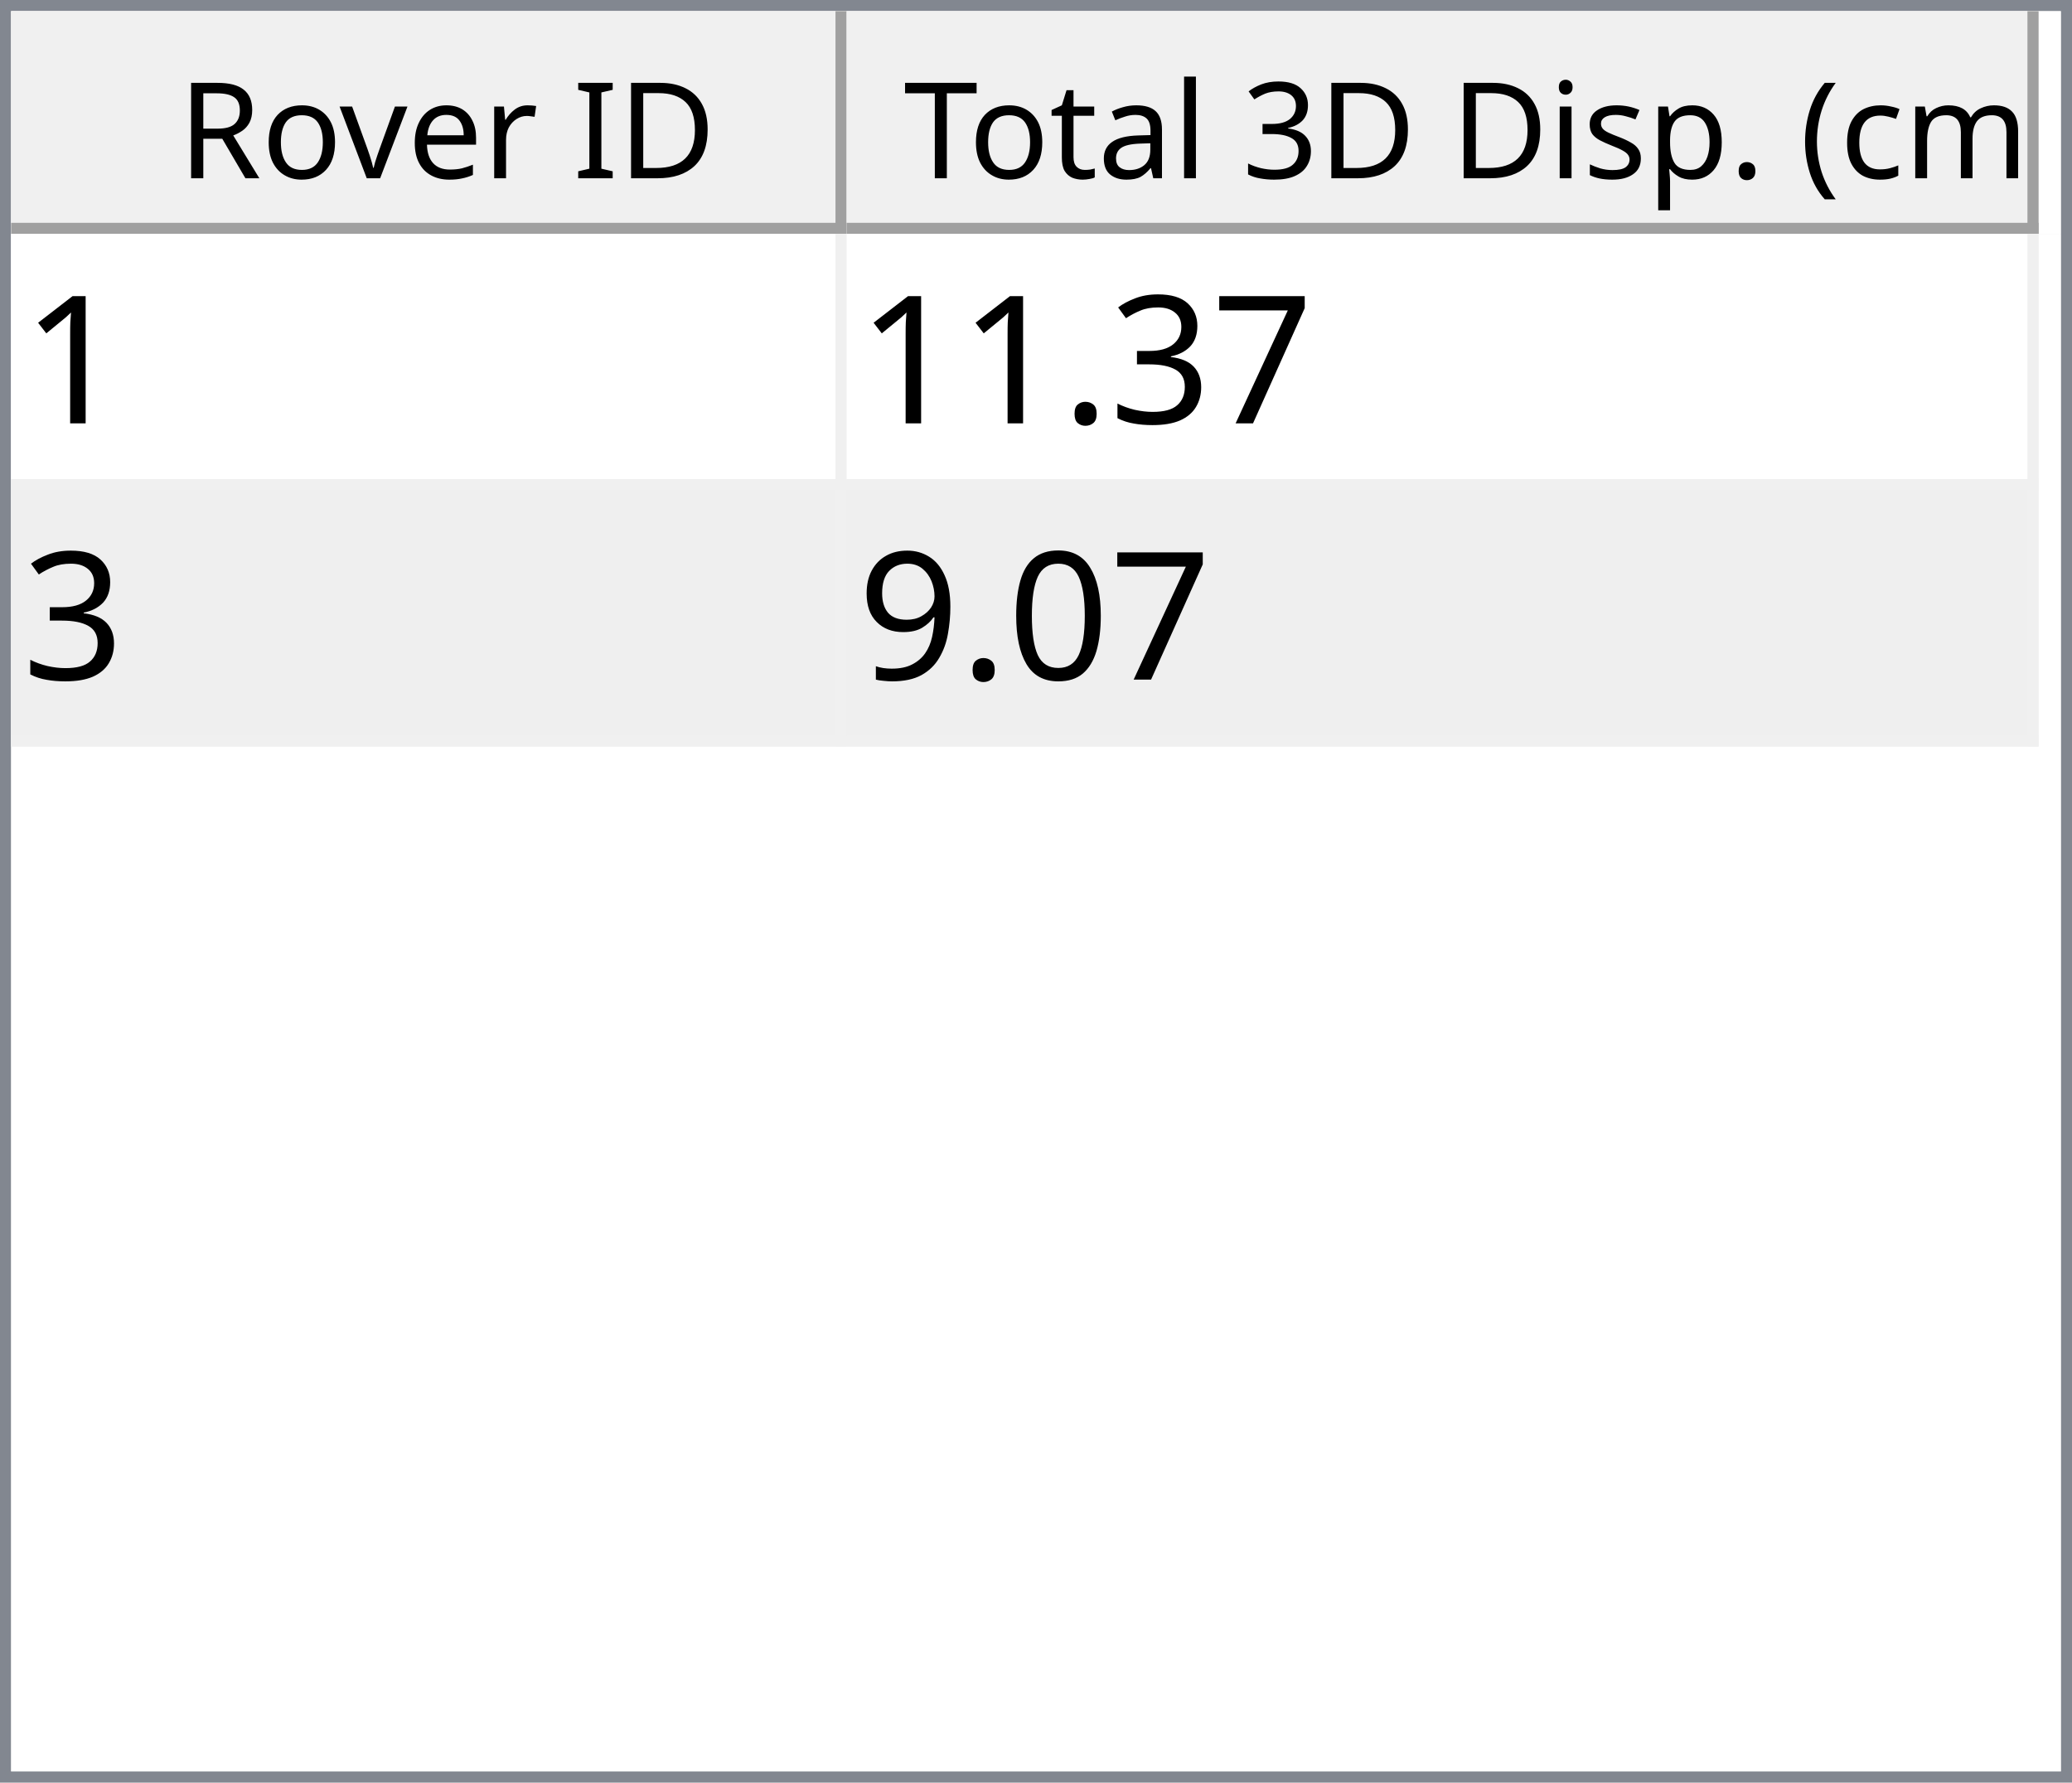
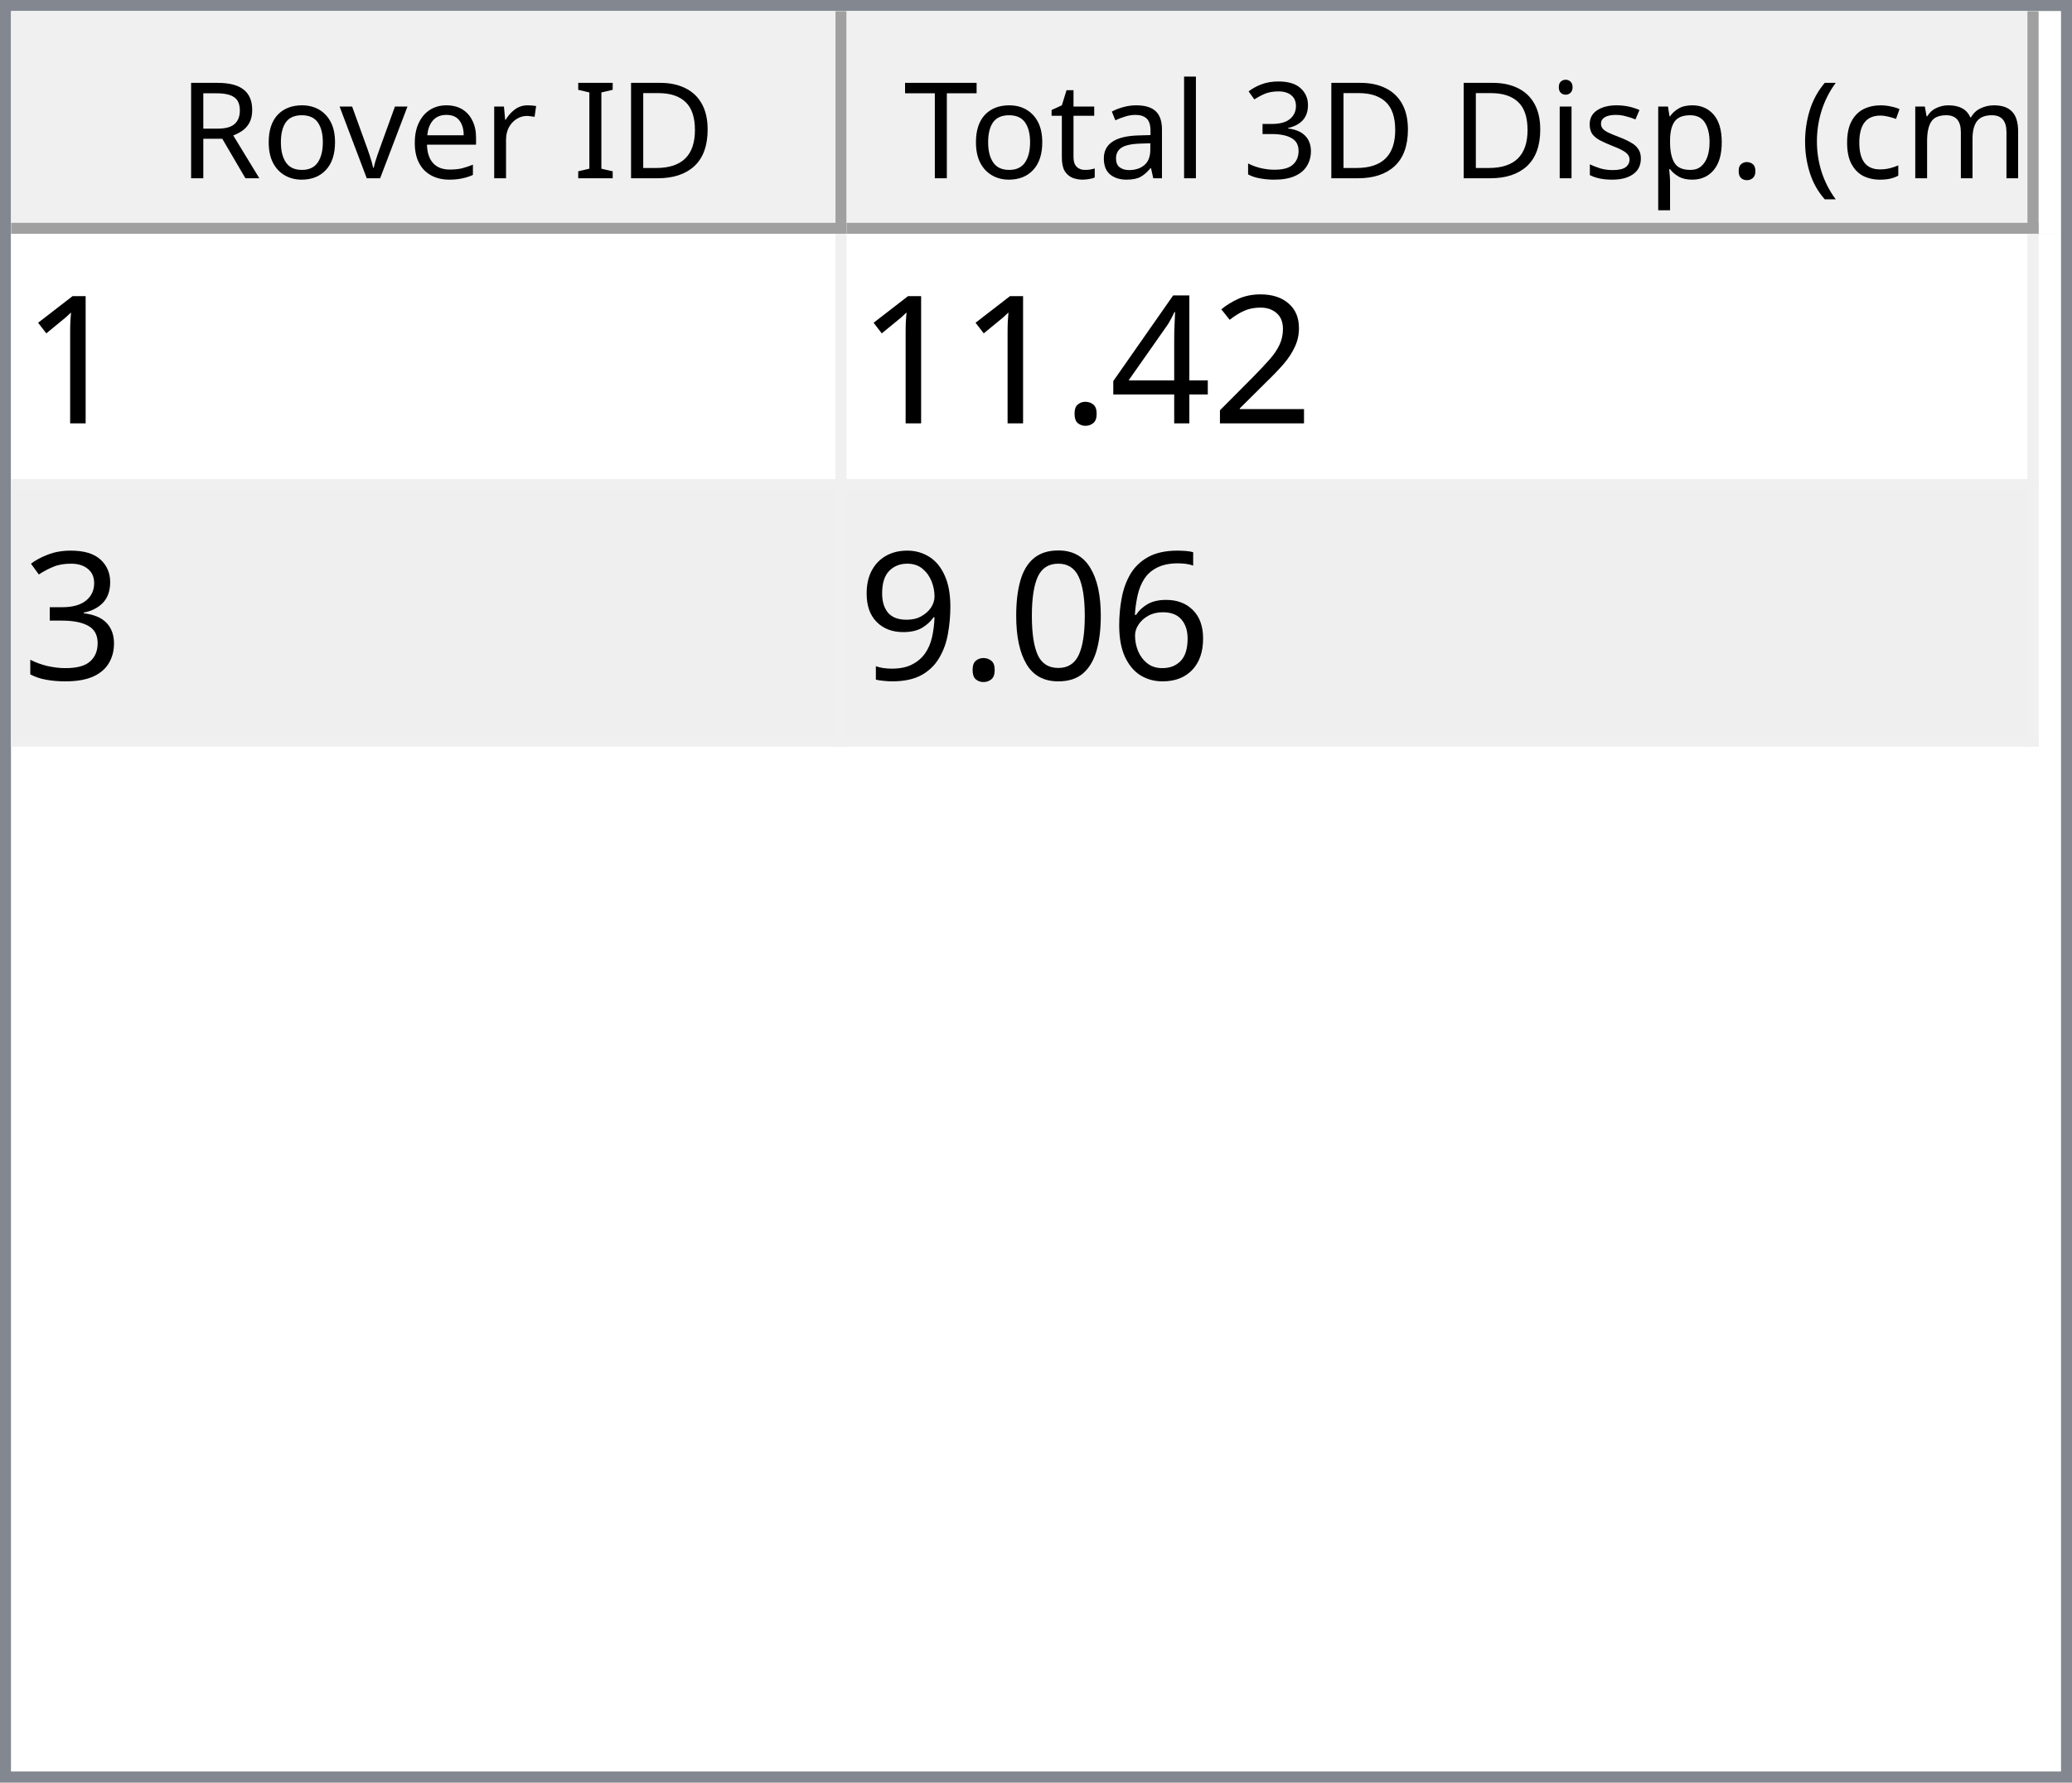
<svg xmlns="http://www.w3.org/2000/svg" style="fill-opacity:1; color-rendering:auto; color-interpolation:auto; text-rendering:auto; stroke:black; stroke-linecap:square; stroke-miterlimit:10; shape-rendering:auto; stroke-opacity:1; fill:black; stroke-dasharray:none; font-weight:normal; stroke-width:1; font-family:'Dialog'; font-style:normal; stroke-linejoin:miter; font-size:12px; stroke-dashoffset:0; image-rendering:auto;" width="186" height="160">
  <defs id="genericDefs" />
  <g>
    <defs id="defs1">
      <clipPath clipPathUnits="userSpaceOnUse" id="clipPath1">
        <path d="M0 0 L186 0 L186 160 L0 160 L0 0 Z" />
      </clipPath>
      <clipPath clipPathUnits="userSpaceOnUse" id="clipPath2">
        <path d="M0 0 L0 160 L186 160 L186 0 Z" />
      </clipPath>
      <clipPath clipPathUnits="userSpaceOnUse" id="clipPath3">
        <path d="M0 0 L0 20 L184 20 L184 0 Z" />
      </clipPath>
      <clipPath clipPathUnits="userSpaceOnUse" id="clipPath4">
        <path d="M0 0 L0 20 L75 20 L75 0 Z" />
      </clipPath>
      <clipPath clipPathUnits="userSpaceOnUse" id="clipPath5">
        <path d="M1 1 L1 19 L74 19 L74 1 Z" />
      </clipPath>
      <clipPath clipPathUnits="userSpaceOnUse" id="clipPath6">
        <path d="M0 0 L0 18 L73 18 L73 0 Z" />
      </clipPath>
      <clipPath clipPathUnits="userSpaceOnUse" id="clipPath7">
        <path d="M-0.5 -0.5 L-0.5 19.5 L74.5 19.5 L74.5 -0.5 Z" />
      </clipPath>
      <clipPath clipPathUnits="userSpaceOnUse" id="clipPath8">
        <path d="M0 0 L0 20 L107 20 L107 0 Z" />
      </clipPath>
      <clipPath clipPathUnits="userSpaceOnUse" id="clipPath9">
        <path d="M1 1 L1 19 L106 19 L106 1 Z" />
      </clipPath>
      <clipPath clipPathUnits="userSpaceOnUse" id="clipPath10">
        <path d="M0 0 L0 18 L105 18 L105 0 Z" />
      </clipPath>
      <clipPath clipPathUnits="userSpaceOnUse" id="clipPath11">
        <path d="M-0.5 -0.5 L-0.5 19.5 L106.5 19.5 L106.5 -0.5 Z" />
      </clipPath>
      <clipPath clipPathUnits="userSpaceOnUse" id="clipPath12">
        <path d="M0 0 L0 138 L184 138 L184 0 Z" />
      </clipPath>
      <clipPath clipPathUnits="userSpaceOnUse" id="clipPath13">
        <path d="M0 0 L0 46 L182 46 L182 0 Z" />
      </clipPath>
      <clipPath clipPathUnits="userSpaceOnUse" id="clipPath14">
        <path d="M-0.5 -0.5 L-0.5 45.5 L181.5 45.5 L181.5 -0.5 Z" />
      </clipPath>
      <clipPath clipPathUnits="userSpaceOnUse" id="clipPath15">
        <path d="M0 0 L0 22 L74 22 L74 0 Z" />
      </clipPath>
      <clipPath clipPathUnits="userSpaceOnUse" id="clipPath16">
        <path d="M0 0 L0 22 L106 22 L106 0 Z" />
      </clipPath>
      <font horiz-adv-x="64.551" id="font1">
        <font-face ascent="107.91" descent="25.098" units-per-em="100" style="font-style:normal; font-family:Segoe UI; font-weight:normal;" />
        <missing-glyph horiz-adv-x="64.551" d="M8.109 0 L8.109 68.266 L56.453 68.266 L56.453 0 L8.109 0 ZM15.328 7.234 L49.219 7.234 L49.219 61.031 L15.328 61.031 L15.328 7.234 Z" />
        <glyph unicode="D" horiz-adv-x="70.117" d="M9.188 0 L9.188 70.016 L28.516 70.016 Q65.531 70.016 65.531 35.891 Q65.531 19.672 55.25 9.836 Q44.969 0 27.734 0 L9.188 0 ZM17.391 62.594 L17.391 7.422 L27.828 7.422 Q41.609 7.422 49.273 14.797 Q56.938 22.172 56.938 35.688 Q56.938 62.594 28.328 62.594 L17.391 62.594 Z" />
        <glyph unicode="I" horiz-adv-x="26.611" d="M17.391 0 L9.188 0 L9.188 70.016 L17.391 70.016 L17.391 0 Z" />
        <glyph unicode=" " horiz-adv-x="27.393" d="" />
        <glyph unicode="r" horiz-adv-x="34.766" d="M34.188 41.891 Q32.078 43.5 28.125 43.5 Q23 43.5 19.555 38.672 Q16.109 33.844 16.109 25.484 L16.109 0 L8.109 0 L8.109 50 L16.109 50 L16.109 39.703 L16.312 39.703 Q18.016 44.969 21.531 47.922 Q25.047 50.875 29.391 50.875 Q32.516 50.875 34.188 50.203 L34.188 41.891 Z" />
        <glyph unicode="e" horiz-adv-x="52.295" d="M48.297 23 L12.984 23 Q13.188 14.656 17.484 10.109 Q21.781 5.562 29.297 5.562 Q37.75 5.562 44.828 11.141 L44.828 3.609 Q38.234 -1.172 27.391 -1.172 Q16.797 -1.172 10.742 5.641 Q4.688 12.453 4.688 24.812 Q4.688 36.469 11.305 43.82 Q17.922 51.172 27.734 51.172 Q37.547 51.172 42.922 44.828 Q48.297 38.484 48.297 27.203 L48.297 23 ZM40.094 29.781 Q40.047 36.719 36.75 40.578 Q33.453 44.438 27.594 44.438 Q21.922 44.438 17.969 40.383 Q14.016 36.328 13.094 29.781 L40.094 29.781 Z" />
        <glyph unicode="v" horiz-adv-x="47.9" d="M47.406 50 L27.484 0 L19.625 0 L0.688 50 L9.469 50 L22.172 13.672 Q23.578 9.672 23.922 6.688 L24.125 6.688 Q24.609 10.453 25.688 13.484 L38.969 50 L47.406 50 Z" />
        <glyph unicode="o" horiz-adv-x="58.594" d="M29 -1.172 Q17.922 -1.172 11.305 5.836 Q4.688 12.844 4.688 24.422 Q4.688 37.016 11.57 44.094 Q18.453 51.172 30.172 51.172 Q41.359 51.172 47.633 44.289 Q53.906 37.406 53.906 25.203 Q53.906 13.234 47.141 6.031 Q40.375 -1.172 29 -1.172 ZM29.594 44.438 Q21.875 44.438 17.383 39.188 Q12.891 33.938 12.891 24.703 Q12.891 15.828 17.43 10.695 Q21.969 5.562 29.594 5.562 Q37.359 5.562 41.531 10.594 Q45.703 15.625 45.703 24.906 Q45.703 34.281 41.531 39.359 Q37.359 44.438 29.594 44.438 Z" />
        <glyph unicode="R" horiz-adv-x="59.814" d="M59.375 0 L49.609 0 L37.891 19.625 Q36.281 22.359 34.766 24.289 Q33.25 26.219 31.664 27.438 Q30.078 28.656 28.25 29.219 Q26.422 29.781 24.125 29.781 L17.391 29.781 L17.391 0 L9.188 0 L9.188 70.016 L30.078 70.016 Q34.672 70.016 38.555 68.867 Q42.438 67.719 45.289 65.375 Q48.141 63.031 49.758 59.547 Q51.375 56.062 51.375 51.375 Q51.375 47.703 50.273 44.656 Q49.172 41.609 47.148 39.211 Q45.125 36.812 42.266 35.133 Q39.406 33.453 35.844 32.516 L35.844 32.328 Q37.594 31.547 38.891 30.547 Q40.188 29.547 41.359 28.18 Q42.531 26.812 43.68 25.078 Q44.828 23.344 46.234 21.047 L59.375 0 ZM17.391 62.594 L17.391 37.203 L28.516 37.203 Q31.594 37.203 34.203 38.133 Q36.812 39.062 38.719 40.797 Q40.625 42.531 41.703 45.047 Q42.781 47.562 42.781 50.688 Q42.781 56.297 39.141 59.445 Q35.5 62.594 28.609 62.594 L17.391 62.594 Z" />
        <glyph unicode=")" horiz-adv-x="30.176" d="M8.297 -15.922 L1.172 -15.922 Q16.406 2.344 16.406 26.812 Q16.406 51.469 1.078 70.016 L8.297 70.016 Q23.531 52.156 23.531 26.703 Q23.531 1.375 8.297 -15.922 Z" />
        <glyph unicode="m" horiz-adv-x="86.133" d="M79.109 0 L71.094 0 L71.094 28.719 Q71.094 37.016 68.531 40.727 Q65.969 44.438 59.906 44.438 Q54.781 44.438 51.195 39.75 Q47.609 35.062 47.609 28.516 L47.609 0 L39.594 0 L39.594 29.688 Q39.594 44.438 28.219 44.438 Q22.953 44.438 19.531 40.016 Q16.109 35.594 16.109 28.516 L16.109 0 L8.109 0 L8.109 50 L16.109 50 L16.109 42.094 L16.312 42.094 Q21.625 51.172 31.844 51.172 Q36.969 51.172 40.773 48.312 Q44.578 45.453 46 40.828 Q51.562 51.172 62.594 51.172 Q79.109 51.172 79.109 30.812 L79.109 0 Z" />
        <glyph unicode="c" horiz-adv-x="46.191" d="M42.188 2.297 Q36.422 -1.172 28.516 -1.172 Q17.828 -1.172 11.258 5.789 Q4.688 12.75 4.688 23.828 Q4.688 36.188 11.766 43.68 Q18.844 51.172 30.672 51.172 Q37.25 51.172 42.281 48.734 L42.281 40.531 Q36.719 44.438 30.375 44.438 Q22.703 44.438 17.797 38.945 Q12.891 33.453 12.891 24.516 Q12.891 15.719 17.508 10.641 Q22.125 5.562 29.891 5.562 Q36.422 5.562 42.188 9.906 L42.188 2.297 Z" />
        <glyph unicode="(" horiz-adv-x="30.176" d="M29.109 -15.922 L21.969 -15.922 Q6.844 1.375 6.844 26.703 Q6.844 52.156 21.969 70.016 L29.203 70.016 Q13.875 51.469 13.875 26.812 Q13.875 2.344 29.109 -15.922 Z" />
        <glyph unicode="." horiz-adv-x="21.68" d="M10.891 -1.078 Q8.641 -1.078 7.055 0.539 Q5.469 2.156 5.469 4.391 Q5.469 6.641 7.055 8.273 Q8.641 9.906 10.891 9.906 Q13.188 9.906 14.797 8.273 Q16.406 6.641 16.406 4.391 Q16.406 2.156 14.797 0.539 Q13.188 -1.078 10.891 -1.078 Z" />
        <glyph unicode="p" horiz-adv-x="58.789" d="M16.312 7.234 L16.109 7.234 L16.109 -23 L8.109 -23 L8.109 50 L16.109 50 L16.109 41.219 L16.312 41.219 Q22.219 51.172 33.594 51.172 Q43.266 51.172 48.688 44.461 Q54.109 37.75 54.109 26.469 Q54.109 13.922 48 6.375 Q41.891 -1.172 31.297 -1.172 Q21.578 -1.172 16.312 7.234 ZM16.109 27.391 L16.109 20.406 Q16.109 14.203 20.141 9.883 Q24.172 5.562 30.375 5.562 Q37.641 5.562 41.773 11.133 Q45.906 16.703 45.906 26.609 Q45.906 34.969 42.047 39.703 Q38.188 44.438 31.594 44.438 Q24.609 44.438 20.359 39.578 Q16.109 34.719 16.109 27.391 Z" />
        <glyph unicode="s" horiz-adv-x="42.432" d="M5.078 1.812 L5.078 10.406 Q11.625 5.562 19.484 5.562 Q30.031 5.562 30.031 12.594 Q30.031 14.594 29.125 15.992 Q28.219 17.391 26.68 18.461 Q25.141 19.531 23.07 20.383 Q21 21.234 18.609 22.172 Q15.281 23.484 12.766 24.828 Q10.25 26.172 8.57 27.859 Q6.891 29.547 6.031 31.695 Q5.172 33.844 5.172 36.719 Q5.172 40.234 6.789 42.945 Q8.406 45.656 11.086 47.484 Q13.766 49.312 17.211 50.242 Q20.656 51.172 24.312 51.172 Q30.812 51.172 35.938 48.922 L35.938 40.828 Q30.422 44.438 23.25 44.438 Q21 44.438 19.195 43.922 Q17.391 43.406 16.094 42.477 Q14.797 41.547 14.086 40.258 Q13.375 38.969 13.375 37.406 Q13.375 35.453 14.086 34.133 Q14.797 32.812 16.164 31.789 Q17.531 30.766 19.484 29.938 Q21.438 29.109 23.922 28.125 Q27.25 26.859 29.883 25.516 Q32.516 24.172 34.375 22.484 Q36.234 20.797 37.234 18.602 Q38.234 16.406 38.234 13.375 Q38.234 9.672 36.602 6.938 Q34.969 4.203 32.234 2.398 Q29.5 0.594 25.93 -0.289 Q22.359 -1.172 18.453 -1.172 Q10.75 -1.172 5.078 1.812 Z" />
        <glyph unicode="i" horiz-adv-x="24.219" d="M12.203 62.703 Q10.062 62.703 8.547 64.164 Q7.031 65.625 7.031 67.875 Q7.031 70.125 8.547 71.609 Q10.062 73.094 12.203 73.094 Q14.406 73.094 15.945 71.609 Q17.484 70.125 17.484 67.875 Q17.484 65.719 15.945 64.211 Q14.406 62.703 12.203 62.703 ZM16.109 0 L8.109 0 L8.109 50 L16.109 50 L16.109 0 Z" />
        <glyph unicode="3" horiz-adv-x="53.906" d="M46.531 19.828 Q46.531 15.094 44.75 11.211 Q42.969 7.328 39.719 4.57 Q36.469 1.812 31.93 0.297 Q27.391 -1.219 21.922 -1.219 Q11.922 -1.219 6 2.594 L6 11.188 Q13.094 5.609 22.219 5.609 Q25.875 5.609 28.828 6.539 Q31.781 7.469 33.906 9.227 Q36.031 10.984 37.18 13.477 Q38.328 15.969 38.328 19.094 Q38.328 32.812 18.797 32.812 L12.984 32.812 L12.984 39.594 L18.5 39.594 Q35.797 39.594 35.797 52.484 Q35.797 64.406 22.609 64.406 Q15.188 64.406 8.688 59.422 L8.688 67.188 Q15.375 71.188 24.609 71.188 Q29 71.188 32.57 69.969 Q36.141 68.75 38.68 66.555 Q41.219 64.359 42.609 61.281 Q44 58.203 44 54.5 Q44 40.672 30.031 36.719 L30.031 36.531 Q33.594 36.141 36.625 34.797 Q39.656 33.453 41.852 31.305 Q44.047 29.156 45.289 26.25 Q46.531 23.344 46.531 19.828 Z" />
        <glyph unicode="l" horiz-adv-x="24.219" d="M16.109 0 L8.109 0 L8.109 74.031 L16.109 74.031 L16.109 0 Z" />
        <glyph unicode="a" horiz-adv-x="50.879" d="M43.891 0 L35.891 0 L35.891 7.812 L35.688 7.812 Q30.469 -1.172 20.312 -1.172 Q12.844 -1.172 8.617 2.781 Q4.391 6.734 4.391 13.281 Q4.391 27.297 20.906 29.594 L35.891 31.688 Q35.891 44.438 25.594 44.438 Q16.547 44.438 9.281 38.281 L9.281 46.484 Q16.656 51.172 26.266 51.172 Q43.891 51.172 43.891 32.516 L43.891 0 ZM35.891 25.297 L23.828 23.641 Q18.266 22.859 15.43 20.875 Q12.594 18.891 12.594 13.875 Q12.594 10.203 15.211 7.883 Q17.828 5.562 22.172 5.562 Q28.125 5.562 32.008 9.742 Q35.891 13.922 35.891 20.312 L35.891 25.297 Z" />
        <glyph unicode="t" horiz-adv-x="33.887" d="M31.297 0.484 Q28.469 -1.078 23.828 -1.078 Q10.688 -1.078 10.688 13.578 L10.688 43.172 L2.094 43.172 L2.094 50 L10.688 50 L10.688 62.203 L18.703 64.797 L18.703 50 L31.297 50 L31.297 43.172 L18.703 43.172 L18.703 14.984 Q18.703 9.969 20.414 7.82 Q22.125 5.672 26.078 5.672 Q29.109 5.672 31.297 7.328 L31.297 0.484 Z" />
        <glyph unicode="T" horiz-adv-x="52.393" d="M50.594 62.594 L30.375 62.594 L30.375 0 L22.172 0 L22.172 62.594 L2 62.594 L2 70.016 L50.594 70.016 L50.594 62.594 Z" />
      </font>
      <font horiz-adv-x="75.0" id="font2">
        <font-face ascent="100.537" descent="21.973" units-per-em="100" style="font-style:normal; font-family:sans-serif; font-weight:normal;" />
        <missing-glyph horiz-adv-x="75.0" d="M12.5 0 L12.5 62.5 L62.5 62.5 L62.5 0 L12.5 0 ZM14.062 1.562 L60.938 1.562 L60.938 60.938 L14.062 60.938 L14.062 1.562 Z" />
        <glyph unicode="1" horiz-adv-x="55.615" d="M37.25 0 L28.469 0 L28.469 56 Q25.297 52.984 20.141 49.953 Q14.984 46.922 10.891 45.406 L10.891 53.906 Q18.266 57.375 23.781 62.305 Q29.297 67.234 31.594 71.875 L37.25 71.875 L37.25 0 Z" />
-         <glyph unicode="7" horiz-adv-x="55.615" d="M4.734 62.203 L4.734 70.656 L51.078 70.656 L51.078 63.812 Q44.234 56.547 37.523 44.484 Q30.812 32.422 27.156 19.672 Q24.516 10.688 23.781 0 L14.75 0 Q14.891 8.453 18.062 20.414 Q21.234 32.375 27.172 43.484 Q33.109 54.594 39.797 62.203 L4.734 62.203 Z" />
+         <glyph unicode="2" horiz-adv-x="55.615" d="M50.344 8.453 L50.344 0 L3.031 0 Q2.938 3.172 4.047 6.109 Q5.859 10.938 9.836 15.625 Q13.812 20.312 21.344 26.469 Q33.016 36.031 37.117 41.625 Q41.219 47.219 41.219 52.203 Q41.219 57.422 37.477 61.008 Q33.734 64.594 27.734 64.594 Q21.391 64.594 17.578 60.789 Q13.766 56.984 13.719 50.25 L4.688 51.172 Q5.609 61.281 11.664 66.578 Q17.719 71.875 27.938 71.875 Q38.234 71.875 44.242 66.164 Q50.25 60.453 50.25 52 Q50.25 47.703 48.492 43.555 Q46.734 39.406 42.656 34.812 Q38.578 30.219 29.109 22.219 Q21.188 15.578 18.945 13.211 Q16.703 10.844 15.234 8.453 L50.344 8.453 Z" />
+         <glyph unicode="4" horiz-adv-x="55.615" d="M32.328 0 L32.328 17.141 L1.266 17.141 L1.266 25.203 L33.938 71.578 L41.109 71.578 L41.109 25.203 L50.781 25.203 L50.781 17.141 L41.109 17.141 L41.109 0 L32.328 0 ZM32.328 25.203 L32.328 57.469 L9.906 25.203 L32.328 25.203 Z" />
+         <glyph unicode="." horiz-adv-x="27.783" d="M9.078 0 L9.078 10.016 L19.094 10.016 L19.094 0 L9.078 0 Z" />
        <glyph unicode="3" horiz-adv-x="55.615" d="M4.203 18.891 L12.984 20.062 Q14.5 12.594 18.141 9.297 Q21.781 6 27 6 Q33.203 6 37.477 10.297 Q41.75 14.594 41.75 20.953 Q41.75 27 37.797 30.93 Q33.844 34.859 27.734 34.859 Q25.25 34.859 21.531 33.891 L22.516 41.609 Q23.391 41.5 23.922 41.5 Q29.547 41.5 34.039 44.43 Q38.531 47.359 38.531 53.469 Q38.531 58.297 35.258 61.477 Q31.984 64.656 26.812 64.656 Q21.688 64.656 18.266 61.43 Q14.844 58.203 13.875 51.766 L5.078 53.328 Q6.688 62.156 12.398 67.016 Q18.109 71.875 26.609 71.875 Q32.469 71.875 37.398 69.359 Q42.328 66.844 44.945 62.5 Q47.562 58.156 47.562 53.266 Q47.562 48.641 45.07 44.828 Q42.578 41.016 37.703 38.766 Q44.047 37.312 47.562 32.695 Q51.078 28.078 51.078 21.141 Q51.078 11.766 44.242 5.25 Q37.406 -1.266 26.953 -1.266 Q17.531 -1.266 11.305 4.352 Q5.078 9.969 4.203 18.891 Z" />
-         <glyph unicode="." horiz-adv-x="27.783" d="M9.078 0 L9.078 10.016 L19.094 10.016 L19.094 0 L9.078 0 Z" />
+         <glyph unicode="6" horiz-adv-x="55.615" d="M49.75 54.047 L41.016 53.375 Q39.844 58.547 37.703 60.891 Q34.125 64.656 28.906 64.656 Q24.703 64.656 21.531 62.312 Q17.391 59.281 14.992 53.469 Q12.594 47.656 12.5 36.922 Q15.672 41.75 20.266 44.094 Q24.859 46.438 29.891 46.438 Q38.672 46.438 44.852 39.969 Q51.031 33.5 51.031 23.25 Q51.031 16.5 48.125 10.719 Q45.219 4.938 40.141 1.859 Q35.062 -1.219 28.609 -1.219 Q17.625 -1.219 10.695 6.859 Q3.766 14.938 3.766 33.5 Q3.766 54.25 11.422 63.672 Q18.109 71.875 29.438 71.875 Q37.891 71.875 43.289 67.141 Q48.688 62.406 49.75 54.047 ZM13.875 23.188 Q13.875 18.656 15.797 14.508 Q17.719 10.359 21.188 8.18 Q24.656 6 28.469 6 Q34.031 6 38.039 10.492 Q42.047 14.984 42.047 22.703 Q42.047 30.125 38.086 34.398 Q34.125 38.672 28.125 38.672 Q22.172 38.672 18.023 34.398 Q13.875 30.125 13.875 23.188 Z" />
        <glyph unicode="0" horiz-adv-x="55.615" d="M4.156 35.297 Q4.156 48 6.766 55.742 Q9.375 63.484 14.523 67.68 Q19.672 71.875 27.484 71.875 Q33.25 71.875 37.594 69.555 Q41.938 67.234 44.773 62.867 Q47.609 58.5 49.219 52.227 Q50.828 45.953 50.828 35.297 Q50.828 22.703 48.242 14.969 Q45.656 7.234 40.508 3.008 Q35.359 -1.219 27.484 -1.219 Q17.141 -1.219 11.234 6.203 Q4.156 15.141 4.156 35.297 ZM13.188 35.297 Q13.188 17.672 17.312 11.836 Q21.438 6 27.484 6 Q33.547 6 37.672 11.859 Q41.797 17.719 41.797 35.297 Q41.797 52.984 37.672 58.789 Q33.547 64.594 27.391 64.594 Q21.344 64.594 17.719 59.469 Q13.188 52.938 13.188 35.297 Z" />
        <glyph unicode="9" horiz-adv-x="55.615" d="M5.469 16.547 L13.922 17.328 Q14.984 11.375 18.016 8.688 Q21.047 6 25.781 6 Q29.828 6 32.883 7.859 Q35.938 9.719 37.891 12.82 Q39.844 15.922 41.164 21.195 Q42.484 26.469 42.484 31.938 Q42.484 32.516 42.438 33.688 Q39.797 29.5 35.234 26.883 Q30.672 24.266 25.344 24.266 Q16.453 24.266 10.305 30.711 Q4.156 37.156 4.156 47.703 Q4.156 58.594 10.578 65.234 Q17 71.875 26.656 71.875 Q33.641 71.875 39.43 68.117 Q45.219 64.359 48.219 57.398 Q51.219 50.438 51.219 37.25 Q51.219 23.531 48.242 15.406 Q45.266 7.281 39.383 3.031 Q33.5 -1.219 25.594 -1.219 Q17.188 -1.219 11.867 3.445 Q6.547 8.109 5.469 16.547 ZM41.453 48.141 Q41.453 55.719 37.43 60.156 Q33.406 64.594 27.734 64.594 Q21.875 64.594 17.531 59.812 Q13.188 55.031 13.188 47.406 Q13.188 40.578 17.312 36.305 Q21.438 32.031 27.484 32.031 Q33.594 32.031 37.523 36.305 Q41.453 40.578 41.453 48.141 Z" />
      </font>
    </defs>
    <g style="fill:white; stroke:white;">
      <rect x="0" y="0" width="186" style="clip-path:url(#clipPath1); stroke:none;" height="160" />
    </g>
    <g style="fill:white; text-rendering:optimizeSpeed; color-rendering:optimizeSpeed; image-rendering:optimizeSpeed; shape-rendering:crispEdges; stroke:white; color-interpolation:sRGB;">
      <rect x="0" width="186" height="160" y="0" style="stroke:none;" />
      <path style="stroke:none;" d="M0 160 L186 160 L186 0 L0 0 Z" />
    </g>
    <g style="fill:rgb(240,240,240); font-family:'Segoe UI'; stroke:rgb(240,240,240);">
      <rect x="0" y="0" width="186" style="clip-path:url(#clipPath2); stroke:none;" height="160" />
    </g>
    <g style="fill:rgb(130,135,144); font-family:'Segoe UI'; stroke:rgb(130,135,144);">
      <path d="M0 0 L186 0 L186 160 L0 160 L0 0 ZM1 1 L185 1 L185 159 L1 159 L1 1 Z" style="fill-rule:evenodd; clip-path:url(#clipPath2); stroke:none;" />
    </g>
    <g style="fill:white; font-family:'Segoe UI'; stroke:white;" transform="translate(1,1)">
      <rect x="0" y="0" width="184" style="clip-path:url(#clipPath3); stroke:none;" height="20" />
    </g>
    <g style="fill:rgb(240,240,240); font-family:'Segoe UI'; stroke:rgb(240,240,240);" transform="translate(1,1)">
      <rect x="0" y="0" width="75" style="clip-path:url(#clipPath4); stroke:none;" height="20" />
    </g>
    <g style="font-family:'Segoe UI';" transform="translate(2,2)">
      <text x="14" xml:space="preserve" y="14" style="clip-path:url(#clipPath6); stroke:none;">Rover ID</text>
    </g>
    <g style="fill:rgb(160,160,160); font-family:'Segoe UI'; stroke:rgb(160,160,160); stroke-linejoin:bevel;" transform="translate(1.5,1.5)">
      <line x1="74" x2="74" y1="0" style="fill:none; clip-path:url(#clipPath7);" y2="19" />
    </g>
    <g style="fill:rgb(160,160,160); font-family:'Segoe UI'; stroke:rgb(160,160,160); stroke-linejoin:bevel;" transform="matrix(1,0,0,1,1,1) translate(0.5,0.5)">
      <line x1="0" x2="74" y1="19" style="fill:none; clip-path:url(#clipPath7);" y2="19" />
    </g>
    <g style="fill:rgb(240,240,240); font-family:'Segoe UI'; stroke:rgb(240,240,240);" transform="translate(76,1)">
      <rect x="0" y="0" width="107" style="clip-path:url(#clipPath8); stroke:none;" height="20" />
    </g>
    <g style="font-family:'Segoe UI';" transform="translate(77,2)">
      <text x="1" xml:space="preserve" y="14" style="clip-path:url(#clipPath10); stroke:none;"> Total 3D Disp. (cm)</text>
    </g>
    <g style="fill:rgb(160,160,160); font-family:'Segoe UI'; stroke:rgb(160,160,160); stroke-linejoin:bevel;" transform="translate(76.5,1.5)">
      <line x1="106" x2="106" y1="0" style="fill:none; clip-path:url(#clipPath11);" y2="19" />
    </g>
    <g style="fill:rgb(160,160,160); font-family:'Segoe UI'; stroke:rgb(160,160,160); stroke-linejoin:bevel;" transform="matrix(1,0,0,1,76,1) translate(0.5,0.5)">
      <line x1="0" x2="106" y1="19" style="fill:none; clip-path:url(#clipPath11);" y2="19" />
    </g>
    <g style="fill:white; font-family:'Segoe UI'; stroke:white;" transform="translate(1,21)">
      <rect x="0" y="0" width="184" style="clip-path:url(#clipPath12); stroke:none;" height="138" />
    </g>
    <g style="fill:rgb(240,240,240); font-size:16px; font-family:sans-serif; stroke:rgb(240,240,240);" transform="translate(1,21)">
      <rect x="0" y="0" width="182" style="clip-path:url(#clipPath13); stroke:none;" height="46" />
      <line transform="translate(0.5,0.5)" x1="0" x2="181" y1="22" style="clip-path:url(#clipPath14); fill:none; stroke-linejoin:bevel;" y2="22" />
    </g>
    <g transform="matrix(1,0,0,1,1,21) translate(0.5,0.5)" style="fill:rgb(240,240,240); font-size:16px; font-family:sans-serif; stroke:rgb(240,240,240); stroke-linejoin:bevel;">
      <line x1="0" x2="181" y1="45" style="fill:none; clip-path:url(#clipPath14);" y2="45" />
    </g>
    <g transform="matrix(1,0,0,1,1,21) translate(0.5,0.5)" style="fill:rgb(240,240,240); font-size:16px; font-family:sans-serif; stroke:rgb(240,240,240); stroke-linejoin:bevel;">
      <line x1="74" x2="74" y1="0" style="fill:none; clip-path:url(#clipPath14);" y2="45" />
    </g>
    <g transform="matrix(1,0,0,1,1,21) translate(0.5,0.5)" style="fill:rgb(240,240,240); font-size:16px; font-family:sans-serif; stroke:rgb(240,240,240); stroke-linejoin:bevel;">
      <line x1="181" x2="181" y1="0" style="fill:none; clip-path:url(#clipPath14);" y2="45" />
    </g>
    <g style="fill:white; font-size:16px; font-family:sans-serif; stroke:white;" transform="matrix(1,0,0,1,1,21)">
      <rect x="0" y="0" width="74" style="clip-path:url(#clipPath15); stroke:none;" height="22" />
      <text x="1" y="17" style="fill:black; clip-path:url(#clipPath15); stroke:none;" xml:space="preserve">1</text>
    </g>
    <g style="fill:white; font-size:16px; font-family:sans-serif; stroke:white;" transform="matrix(1,0,0,1,1,21) translate(75,0)">
      <rect x="0" y="0" width="106" style="clip-path:url(#clipPath16); stroke:none;" height="22" />
-       <text x="1" y="17" style="fill:black; clip-path:url(#clipPath16); stroke:none;" xml:space="preserve">11.37</text>
+       <text x="1" y="17" style="fill:black; clip-path:url(#clipPath16); stroke:none;" xml:space="preserve">11.42</text>
    </g>
    <g style="fill:rgb(239,239,239); font-size:16px; font-family:sans-serif; stroke:rgb(239,239,239);" transform="matrix(1,0,0,1,1,21) translate(0,23)">
      <rect x="0" y="0" width="74" style="clip-path:url(#clipPath15); stroke:none;" height="22" />
      <text x="1" y="17" style="fill:black; clip-path:url(#clipPath15); stroke:none;" xml:space="preserve">3</text>
    </g>
    <g style="fill:rgb(239,239,239); font-size:16px; font-family:sans-serif; stroke:rgb(239,239,239);" transform="matrix(1,0,0,1,1,21) translate(75,23)">
      <rect x="0" y="0" width="106" style="clip-path:url(#clipPath16); stroke:none;" height="22" />
-       <text x="1" y="17" style="fill:black; clip-path:url(#clipPath16); stroke:none;" xml:space="preserve">9.07</text>
+       <text x="1" y="17" style="fill:black; clip-path:url(#clipPath16); stroke:none;" xml:space="preserve">9.06</text>
    </g>
  </g>
</svg>
